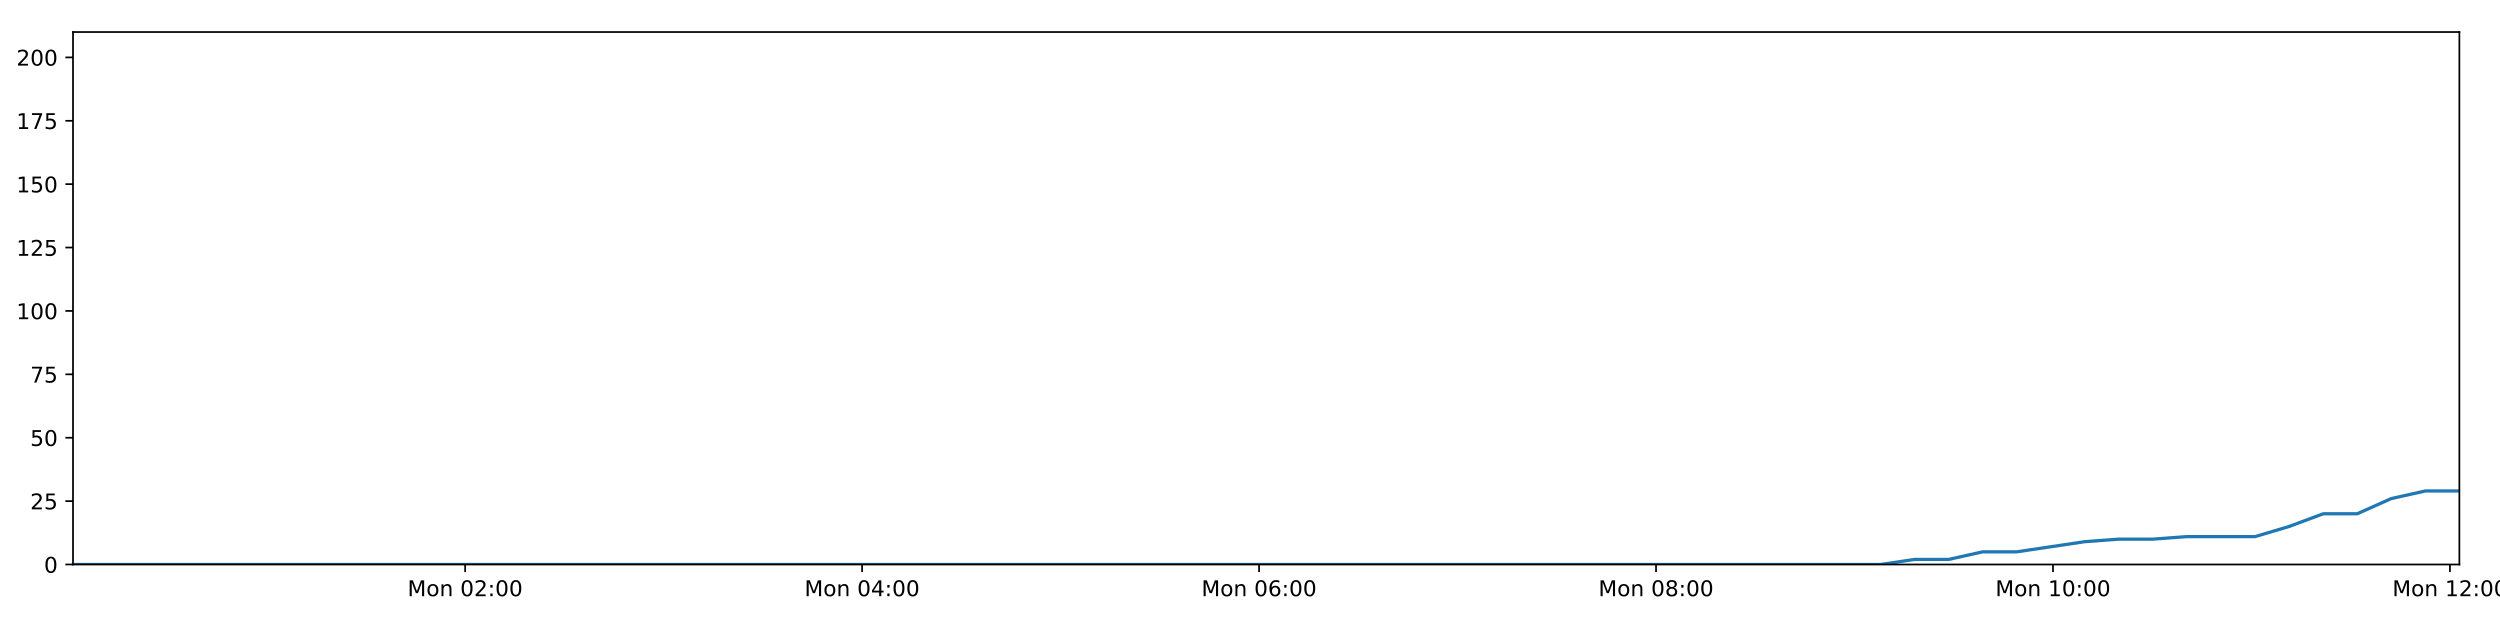
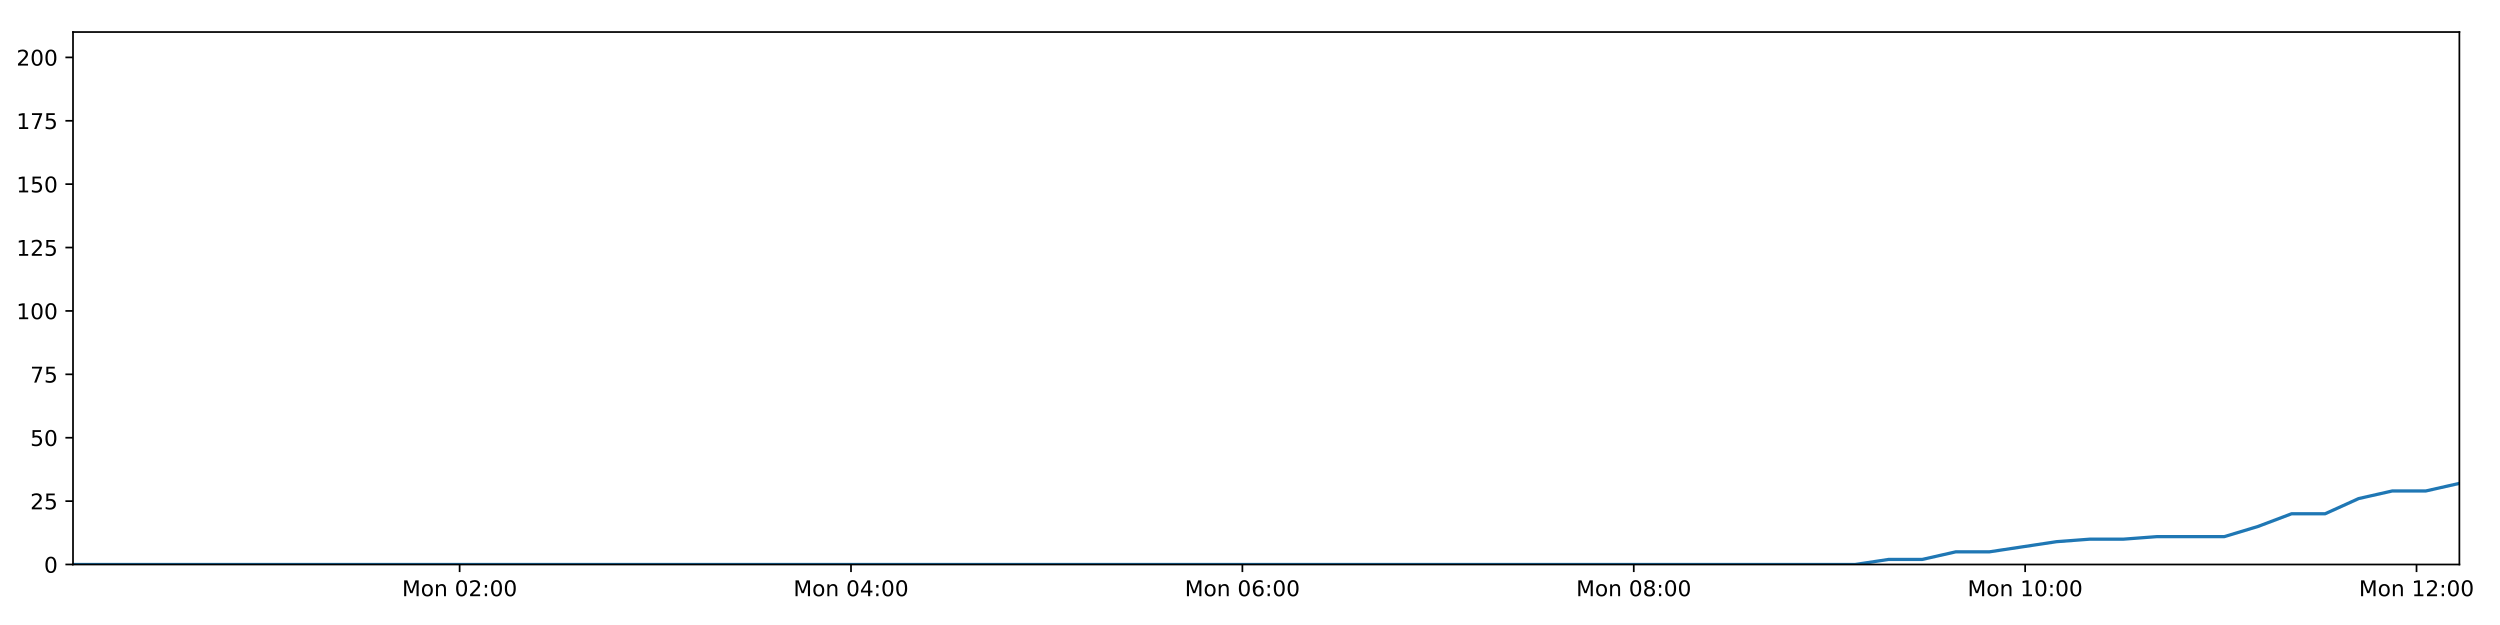
<svg xmlns="http://www.w3.org/2000/svg" xmlns:xlink="http://www.w3.org/1999/xlink" height="288pt" version="1.1" viewBox="0 0 1152 288" width="1152pt">
  <defs>
    <style type="text/css">
*{stroke-linecap:butt;stroke-linejoin:round;}
  </style>
  </defs>
  <g id="figure_1">
    <g id="patch_1">
      <path d="M 0 288  L 1152 288  L 1152 0  L 0 0  z " style="fill:#ffffff;" />
    </g>
    <g id="axes_1">
      <g id="patch_2">
        <path d="M 33.64 260.12  L 1133.28 260.12  L 1133.28 14.76  L 33.64 14.76  z " style="fill:#ffffff;" />
      </g>
      <g id="matplotlib.axis_1">
        <g id="xtick_1">
          <g id="line2d_1">
            <defs>
-               <path d="M 0 0  L 0 3.5  " id="m1b0f5b574d" style="stroke:#000000;stroke-width:0.8;" />
-             </defs>
-             <g>
-               <use style="stroke:#000000;stroke-width:0.8;" x="214.336" xlink:href="#m1b0f5b574d" y="260.12" />
+               <path d="M 0 0  L 0 3.5  " id="m570d3ad922" style="stroke:#000000;stroke-width:0.8;" />
+             </defs>
+             <g>
+               <use style="stroke:#000000;stroke-width:0.8;" x="211.794" xlink:href="#m570d3ad922" y="260.12" />
            </g>
          </g>
          <g id="text_1">
            <defs>
              <path d="M 9.812 72.906  L 24.516 72.906  L 43.109 23.297  L 61.812 72.906  L 76.516 72.906  L 76.516 0  L 66.891 0  L 66.891 64.016  L 48.094 14.016  L 38.188 14.016  L 19.391 64.016  L 19.391 0  L 9.812 0  z " id="DejaVuSans-77" />
              <path d="M 30.609 48.391  Q 23.391 48.391 19.188 42.75  Q 14.984 37.109 14.984 27.297  Q 14.984 17.484 19.156 11.844  Q 23.344 6.203 30.609 6.203  Q 37.797 6.203 41.984 11.859  Q 46.188 17.531 46.188 27.297  Q 46.188 37.016 41.984 42.703  Q 37.797 48.391 30.609 48.391  z M 30.609 56  Q 42.328 56 49.016 48.375  Q 55.719 40.766 55.719 27.297  Q 55.719 13.875 49.016 6.219  Q 42.328 -1.422 30.609 -1.422  Q 18.844 -1.422 12.172 6.219  Q 5.516 13.875 5.516 27.297  Q 5.516 40.766 12.172 48.375  Q 18.844 56 30.609 56  z " id="DejaVuSans-111" />
              <path d="M 54.891 33.016  L 54.891 0  L 45.906 0  L 45.906 32.719  Q 45.906 40.484 42.875 44.328  Q 39.844 48.188 33.797 48.188  Q 26.516 48.188 22.312 43.547  Q 18.109 38.922 18.109 30.906  L 18.109 0  L 9.078 0  L 9.078 54.688  L 18.109 54.688  L 18.109 46.188  Q 21.344 51.125 25.703 53.562  Q 30.078 56 35.797 56  Q 45.219 56 50.047 50.172  Q 54.891 44.344 54.891 33.016  z " id="DejaVuSans-110" />
              <path id="DejaVuSans-32" />
              <path d="M 31.781 66.406  Q 24.172 66.406 20.328 58.906  Q 16.5 51.422 16.5 36.375  Q 16.5 21.391 20.328 13.891  Q 24.172 6.391 31.781 6.391  Q 39.453 6.391 43.281 13.891  Q 47.125 21.391 47.125 36.375  Q 47.125 51.422 43.281 58.906  Q 39.453 66.406 31.781 66.406  z M 31.781 74.219  Q 44.047 74.219 50.516 64.516  Q 56.984 54.828 56.984 36.375  Q 56.984 17.969 50.516 8.266  Q 44.047 -1.422 31.781 -1.422  Q 19.531 -1.422 13.062 8.266  Q 6.594 17.969 6.594 36.375  Q 6.594 54.828 13.062 64.516  Q 19.531 74.219 31.781 74.219  z " id="DejaVuSans-48" />
              <path d="M 19.188 8.297  L 53.609 8.297  L 53.609 0  L 7.328 0  L 7.328 8.297  Q 12.938 14.109 22.625 23.891  Q 32.328 33.688 34.812 36.531  Q 39.547 41.844 41.422 45.531  Q 43.312 49.219 43.312 52.781  Q 43.312 58.594 39.234 62.25  Q 35.156 65.922 28.609 65.922  Q 23.969 65.922 18.812 64.312  Q 13.672 62.703 7.812 59.422  L 7.812 69.391  Q 13.766 71.781 18.938 73  Q 24.125 74.219 28.422 74.219  Q 39.75 74.219 46.484 68.547  Q 53.219 62.891 53.219 53.422  Q 53.219 48.922 51.531 44.891  Q 49.859 40.875 45.406 35.406  Q 44.188 33.984 37.641 27.219  Q 31.109 20.453 19.188 8.297  z " id="DejaVuSans-50" />
              <path d="M 11.719 12.406  L 22.016 12.406  L 22.016 0  L 11.719 0  z M 11.719 51.703  L 22.016 51.703  L 22.016 39.312  L 11.719 39.312  z " id="DejaVuSans-58" />
            </defs>
-             <g transform="translate(187.7953 274.7184)scale(0.1 -0.1)">
+             <g transform="translate(185.2538 274.7184)scale(0.1 -0.1)">
              <use xlink:href="#DejaVuSans-77" />
              <use x="86.279" xlink:href="#DejaVuSans-111" />
              <use x="147.461" xlink:href="#DejaVuSans-110" />
              <use x="210.84" xlink:href="#DejaVuSans-32" />
              <use x="242.627" xlink:href="#DejaVuSans-48" />
              <use x="306.25" xlink:href="#DejaVuSans-50" />
              <use x="369.873" xlink:href="#DejaVuSans-58" />
              <use x="403.564" xlink:href="#DejaVuSans-48" />
              <use x="467.188" xlink:href="#DejaVuSans-48" />
            </g>
          </g>
        </g>
        <g id="xtick_2">
          <g id="line2d_2">
            <g>
-               <use style="stroke:#000000;stroke-width:0.8;" x="397.257" xlink:href="#m1b0f5b574d" y="260.12" />
+               <use style="stroke:#000000;stroke-width:0.8;" x="392.143" xlink:href="#m570d3ad922" y="260.12" />
            </g>
          </g>
          <g id="text_2">
            <defs>
              <path d="M 37.797 64.312  L 12.891 25.391  L 37.797 25.391  z M 35.203 72.906  L 47.609 72.906  L 47.609 25.391  L 58.016 25.391  L 58.016 17.188  L 47.609 17.188  L 47.609 0  L 37.797 0  L 37.797 17.188  L 4.891 17.188  L 4.891 26.703  z " id="DejaVuSans-52" />
            </defs>
-             <g transform="translate(370.7163 274.7184)scale(0.1 -0.1)">
+             <g transform="translate(365.6019 274.7184)scale(0.1 -0.1)">
              <use xlink:href="#DejaVuSans-77" />
              <use x="86.279" xlink:href="#DejaVuSans-111" />
              <use x="147.461" xlink:href="#DejaVuSans-110" />
              <use x="210.84" xlink:href="#DejaVuSans-32" />
              <use x="242.627" xlink:href="#DejaVuSans-48" />
              <use x="306.25" xlink:href="#DejaVuSans-52" />
              <use x="369.873" xlink:href="#DejaVuSans-58" />
              <use x="403.564" xlink:href="#DejaVuSans-48" />
              <use x="467.188" xlink:href="#DejaVuSans-48" />
            </g>
          </g>
        </g>
        <g id="xtick_3">
          <g id="line2d_3">
            <g>
-               <use style="stroke:#000000;stroke-width:0.8;" x="580.178" xlink:href="#m1b0f5b574d" y="260.12" />
+               <use style="stroke:#000000;stroke-width:0.8;" x="572.491" xlink:href="#m570d3ad922" y="260.12" />
            </g>
          </g>
          <g id="text_3">
            <defs>
              <path d="M 33.016 40.375  Q 26.375 40.375 22.484 35.828  Q 18.609 31.297 18.609 23.391  Q 18.609 15.531 22.484 10.953  Q 26.375 6.391 33.016 6.391  Q 39.656 6.391 43.531 10.953  Q 47.406 15.531 47.406 23.391  Q 47.406 31.297 43.531 35.828  Q 39.656 40.375 33.016 40.375  z M 52.594 71.297  L 52.594 62.312  Q 48.875 64.062 45.094 64.984  Q 41.312 65.922 37.594 65.922  Q 27.828 65.922 22.672 59.328  Q 17.531 52.734 16.797 39.406  Q 19.672 43.656 24.016 45.922  Q 28.375 48.188 33.594 48.188  Q 44.578 48.188 50.953 41.516  Q 57.328 34.859 57.328 23.391  Q 57.328 12.156 50.688 5.359  Q 44.047 -1.422 33.016 -1.422  Q 20.359 -1.422 13.672 8.266  Q 6.984 17.969 6.984 36.375  Q 6.984 53.656 15.188 63.938  Q 23.391 74.219 37.203 74.219  Q 40.922 74.219 44.703 73.484  Q 48.484 72.75 52.594 71.297  z " id="DejaVuSans-54" />
            </defs>
-             <g transform="translate(553.6373 274.7184)scale(0.1 -0.1)">
+             <g transform="translate(545.9501 274.7184)scale(0.1 -0.1)">
              <use xlink:href="#DejaVuSans-77" />
              <use x="86.279" xlink:href="#DejaVuSans-111" />
              <use x="147.461" xlink:href="#DejaVuSans-110" />
              <use x="210.84" xlink:href="#DejaVuSans-32" />
              <use x="242.627" xlink:href="#DejaVuSans-48" />
              <use x="306.25" xlink:href="#DejaVuSans-54" />
              <use x="369.873" xlink:href="#DejaVuSans-58" />
              <use x="403.564" xlink:href="#DejaVuSans-48" />
              <use x="467.188" xlink:href="#DejaVuSans-48" />
            </g>
          </g>
        </g>
        <g id="xtick_4">
          <g id="line2d_4">
            <g>
-               <use style="stroke:#000000;stroke-width:0.8;" x="763.099" xlink:href="#m1b0f5b574d" y="260.12" />
+               <use style="stroke:#000000;stroke-width:0.8;" x="752.839" xlink:href="#m570d3ad922" y="260.12" />
            </g>
          </g>
          <g id="text_4">
            <defs>
              <path d="M 31.781 34.625  Q 24.75 34.625 20.719 30.859  Q 16.703 27.094 16.703 20.516  Q 16.703 13.922 20.719 10.156  Q 24.75 6.391 31.781 6.391  Q 38.812 6.391 42.859 10.172  Q 46.922 13.969 46.922 20.516  Q 46.922 27.094 42.891 30.859  Q 38.875 34.625 31.781 34.625  z M 21.922 38.812  Q 15.578 40.375 12.031 44.719  Q 8.5 49.078 8.5 55.328  Q 8.5 64.062 14.719 69.141  Q 20.953 74.219 31.781 74.219  Q 42.672 74.219 48.875 69.141  Q 55.078 64.062 55.078 55.328  Q 55.078 49.078 51.531 44.719  Q 48 40.375 41.703 38.812  Q 48.828 37.156 52.797 32.312  Q 56.781 27.484 56.781 20.516  Q 56.781 9.906 50.312 4.234  Q 43.844 -1.422 31.781 -1.422  Q 19.734 -1.422 13.25 4.234  Q 6.781 9.906 6.781 20.516  Q 6.781 27.484 10.781 32.312  Q 14.797 37.156 21.922 38.812  z M 18.312 54.391  Q 18.312 48.734 21.844 45.562  Q 25.391 42.391 31.781 42.391  Q 38.141 42.391 41.719 45.562  Q 45.312 48.734 45.312 54.391  Q 45.312 60.062 41.719 63.234  Q 38.141 66.406 31.781 66.406  Q 25.391 66.406 21.844 63.234  Q 18.312 60.062 18.312 54.391  z " id="DejaVuSans-56" />
            </defs>
-             <g transform="translate(736.5583 274.7184)scale(0.1 -0.1)">
+             <g transform="translate(726.2982 274.7184)scale(0.1 -0.1)">
              <use xlink:href="#DejaVuSans-77" />
              <use x="86.279" xlink:href="#DejaVuSans-111" />
              <use x="147.461" xlink:href="#DejaVuSans-110" />
              <use x="210.84" xlink:href="#DejaVuSans-32" />
              <use x="242.627" xlink:href="#DejaVuSans-48" />
              <use x="306.25" xlink:href="#DejaVuSans-56" />
              <use x="369.873" xlink:href="#DejaVuSans-58" />
              <use x="403.564" xlink:href="#DejaVuSans-48" />
              <use x="467.188" xlink:href="#DejaVuSans-48" />
            </g>
          </g>
        </g>
        <g id="xtick_5">
          <g id="line2d_5">
            <g>
-               <use style="stroke:#000000;stroke-width:0.8;" x="946.02" xlink:href="#m1b0f5b574d" y="260.12" />
+               <use style="stroke:#000000;stroke-width:0.8;" x="933.187" xlink:href="#m570d3ad922" y="260.12" />
            </g>
          </g>
          <g id="text_5">
            <defs>
              <path d="M 12.406 8.297  L 28.516 8.297  L 28.516 63.922  L 10.984 60.406  L 10.984 69.391  L 28.422 72.906  L 38.281 72.906  L 38.281 8.297  L 54.391 8.297  L 54.391 0  L 12.406 0  z " id="DejaVuSans-49" />
            </defs>
-             <g transform="translate(919.4793 274.7184)scale(0.1 -0.1)">
+             <g transform="translate(906.6464 274.7184)scale(0.1 -0.1)">
              <use xlink:href="#DejaVuSans-77" />
              <use x="86.279" xlink:href="#DejaVuSans-111" />
              <use x="147.461" xlink:href="#DejaVuSans-110" />
              <use x="210.84" xlink:href="#DejaVuSans-32" />
              <use x="242.627" xlink:href="#DejaVuSans-49" />
              <use x="306.25" xlink:href="#DejaVuSans-48" />
              <use x="369.873" xlink:href="#DejaVuSans-58" />
              <use x="403.564" xlink:href="#DejaVuSans-48" />
              <use x="467.188" xlink:href="#DejaVuSans-48" />
            </g>
          </g>
        </g>
        <g id="xtick_6">
          <g id="line2d_6">
            <g>
-               <use style="stroke:#000000;stroke-width:0.8;" x="1128.941" xlink:href="#m1b0f5b574d" y="260.12" />
+               <use style="stroke:#000000;stroke-width:0.8;" x="1113.535" xlink:href="#m570d3ad922" y="260.12" />
            </g>
          </g>
          <g id="text_6">
-             <g transform="translate(1102.4 274.7184)scale(0.1 -0.1)">
+             <g transform="translate(1086.995 274.7184)scale(0.1 -0.1)">
              <use xlink:href="#DejaVuSans-77" />
              <use x="86.279" xlink:href="#DejaVuSans-111" />
              <use x="147.461" xlink:href="#DejaVuSans-110" />
              <use x="210.84" xlink:href="#DejaVuSans-32" />
              <use x="242.627" xlink:href="#DejaVuSans-49" />
              <use x="306.25" xlink:href="#DejaVuSans-50" />
              <use x="369.873" xlink:href="#DejaVuSans-58" />
              <use x="403.564" xlink:href="#DejaVuSans-48" />
              <use x="467.188" xlink:href="#DejaVuSans-48" />
            </g>
          </g>
        </g>
      </g>
      <g id="matplotlib.axis_2">
        <g id="ytick_1">
          <g id="line2d_7">
            <defs>
-               <path d="M 0 0  L -3.5 0  " id="m965cb04be0" style="stroke:#000000;stroke-width:0.8;" />
-             </defs>
-             <g>
-               <use style="stroke:#000000;stroke-width:0.8;" x="33.64" xlink:href="#m965cb04be0" y="260.12" />
+               <path d="M 0 0  L -3.5 0  " id="m7581067d12" style="stroke:#000000;stroke-width:0.8;" />
+             </defs>
+             <g>
+               <use style="stroke:#000000;stroke-width:0.8;" x="33.64" xlink:href="#m7581067d12" y="260.12" />
            </g>
          </g>
          <g id="text_7">
            <g transform="translate(20.2775 263.9192)scale(0.1 -0.1)">
              <use xlink:href="#DejaVuSans-48" />
            </g>
          </g>
        </g>
        <g id="ytick_2">
          <g id="line2d_8">
            <g>
-               <use style="stroke:#000000;stroke-width:0.8;" x="33.64" xlink:href="#m965cb04be0" y="230.91" />
+               <use style="stroke:#000000;stroke-width:0.8;" x="33.64" xlink:href="#m7581067d12" y="230.91" />
            </g>
          </g>
          <g id="text_8">
            <defs>
              <path d="M 10.797 72.906  L 49.516 72.906  L 49.516 64.594  L 19.828 64.594  L 19.828 46.734  Q 21.969 47.469 24.109 47.828  Q 26.266 48.188 28.422 48.188  Q 40.625 48.188 47.75 41.5  Q 54.891 34.812 54.891 23.391  Q 54.891 11.625 47.562 5.094  Q 40.234 -1.422 26.906 -1.422  Q 22.312 -1.422 17.547 -0.641  Q 12.797 0.141 7.719 1.703  L 7.719 11.625  Q 12.109 9.234 16.797 8.062  Q 21.484 6.891 26.703 6.891  Q 35.156 6.891 40.078 11.328  Q 45.016 15.766 45.016 23.391  Q 45.016 31 40.078 35.438  Q 35.156 39.891 26.703 39.891  Q 22.75 39.891 18.812 39.016  Q 14.891 38.141 10.797 36.281  z " id="DejaVuSans-53" />
            </defs>
            <g transform="translate(13.915 234.7097)scale(0.1 -0.1)">
              <use xlink:href="#DejaVuSans-50" />
              <use x="63.623" xlink:href="#DejaVuSans-53" />
            </g>
          </g>
        </g>
        <g id="ytick_3">
          <g id="line2d_9">
            <g>
-               <use style="stroke:#000000;stroke-width:0.8;" x="33.64" xlink:href="#m965cb04be0" y="201.701" />
+               <use style="stroke:#000000;stroke-width:0.8;" x="33.64" xlink:href="#m7581067d12" y="201.701" />
            </g>
          </g>
          <g id="text_9">
            <g transform="translate(13.915 205.5002)scale(0.1 -0.1)">
              <use xlink:href="#DejaVuSans-53" />
              <use x="63.623" xlink:href="#DejaVuSans-48" />
            </g>
          </g>
        </g>
        <g id="ytick_4">
          <g id="line2d_10">
            <g>
-               <use style="stroke:#000000;stroke-width:0.8;" x="33.64" xlink:href="#m965cb04be0" y="172.491" />
+               <use style="stroke:#000000;stroke-width:0.8;" x="33.64" xlink:href="#m7581067d12" y="172.491" />
            </g>
          </g>
          <g id="text_10">
            <defs>
              <path d="M 8.203 72.906  L 55.078 72.906  L 55.078 68.703  L 28.609 0  L 18.312 0  L 43.219 64.594  L 8.203 64.594  z " id="DejaVuSans-55" />
            </defs>
            <g transform="translate(13.915 176.2906)scale(0.1 -0.1)">
              <use xlink:href="#DejaVuSans-55" />
              <use x="63.623" xlink:href="#DejaVuSans-53" />
            </g>
          </g>
        </g>
        <g id="ytick_5">
          <g id="line2d_11">
            <g>
-               <use style="stroke:#000000;stroke-width:0.8;" x="33.64" xlink:href="#m965cb04be0" y="143.282" />
+               <use style="stroke:#000000;stroke-width:0.8;" x="33.64" xlink:href="#m7581067d12" y="143.282" />
            </g>
          </g>
          <g id="text_11">
            <g transform="translate(7.5525 147.0811)scale(0.1 -0.1)">
              <use xlink:href="#DejaVuSans-49" />
              <use x="63.623" xlink:href="#DejaVuSans-48" />
              <use x="127.246" xlink:href="#DejaVuSans-48" />
            </g>
          </g>
        </g>
        <g id="ytick_6">
          <g id="line2d_12">
            <g>
-               <use style="stroke:#000000;stroke-width:0.8;" x="33.64" xlink:href="#m965cb04be0" y="114.072" />
+               <use style="stroke:#000000;stroke-width:0.8;" x="33.64" xlink:href="#m7581067d12" y="114.072" />
            </g>
          </g>
          <g id="text_12">
            <g transform="translate(7.5525 117.8716)scale(0.1 -0.1)">
              <use xlink:href="#DejaVuSans-49" />
              <use x="63.623" xlink:href="#DejaVuSans-50" />
              <use x="127.246" xlink:href="#DejaVuSans-53" />
            </g>
          </g>
        </g>
        <g id="ytick_7">
          <g id="line2d_13">
            <g>
-               <use style="stroke:#000000;stroke-width:0.8;" x="33.64" xlink:href="#m965cb04be0" y="84.863" />
+               <use style="stroke:#000000;stroke-width:0.8;" x="33.64" xlink:href="#m7581067d12" y="84.863" />
            </g>
          </g>
          <g id="text_13">
            <g transform="translate(7.5525 88.66208)scale(0.1 -0.1)">
              <use xlink:href="#DejaVuSans-49" />
              <use x="63.623" xlink:href="#DejaVuSans-53" />
              <use x="127.246" xlink:href="#DejaVuSans-48" />
            </g>
          </g>
        </g>
        <g id="ytick_8">
          <g id="line2d_14">
            <g>
-               <use style="stroke:#000000;stroke-width:0.8;" x="33.64" xlink:href="#m965cb04be0" y="55.653" />
+               <use style="stroke:#000000;stroke-width:0.8;" x="33.64" xlink:href="#m7581067d12" y="55.653" />
            </g>
          </g>
          <g id="text_14">
            <g transform="translate(7.5525 59.45255)scale(0.1 -0.1)">
              <use xlink:href="#DejaVuSans-49" />
              <use x="63.623" xlink:href="#DejaVuSans-55" />
              <use x="127.246" xlink:href="#DejaVuSans-53" />
            </g>
          </g>
        </g>
        <g id="ytick_9">
          <g id="line2d_15">
            <g>
-               <use style="stroke:#000000;stroke-width:0.8;" x="33.64" xlink:href="#m965cb04be0" y="26.444" />
+               <use style="stroke:#000000;stroke-width:0.8;" x="33.64" xlink:href="#m7581067d12" y="26.444" />
            </g>
          </g>
          <g id="text_15">
            <g transform="translate(7.5525 30.24303)scale(0.1 -0.1)">
              <use xlink:href="#DejaVuSans-50" />
              <use x="63.623" xlink:href="#DejaVuSans-48" />
              <use x="127.246" xlink:href="#DejaVuSans-48" />
            </g>
          </g>
        </g>
      </g>
      <g id="line2d_16">
-         <path clip-path="url(#pbbc26cafc7)" d="M 33.64 260.12  L 49.061 260.12  L 64.48 260.12  L 79.902 260.12  L 95.33 260.12  L 110.753 260.12  L 126.173 260.12  L 141.597 260.12  L 157.016 260.12  L 172.438 260.12  L 187.861 260.12  L 203.282 260.12  L 218.702 260.12  L 234.123 260.12  L 249.547 260.12  L 264.969 260.12  L 280.389 260.12  L 295.811 260.12  L 311.235 260.12  L 326.658 260.12  L 342.089 260.12  L 357.51 260.12  L 372.941 260.12  L 388.363 260.12  L 403.786 260.12  L 419.212 260.12  L 434.635 260.12  L 450.059 260.12  L 465.486 260.12  L 480.911 260.12  L 496.333 260.12  L 511.761 260.12  L 527.184 260.12  L 542.604 260.12  L 558.031 260.12  L 573.456 260.12  L 588.88 260.12  L 604.305 260.12  L 619.728 260.12  L 635.151 260.12  L 650.575 260.12  L 665.997 260.12  L 681.419 260.12  L 696.846 260.12  L 712.271 260.12  L 727.715 260.12  L 743.137 260.12  L 758.555 260.12  L 773.979 260.12  L 789.401 260.12  L 804.825 260.12  L 820.254 260.12  L 835.681 260.12  L 851.106 260.12  L 866.534 260.12  L 882.226 257.783  L 897.929 257.783  L 913.632 254.278  L 929.334 254.278  L 945.017 251.941  L 960.704 249.605  L 976.399 248.436  L 992.078 248.436  L 1007.762 247.268  L 1023.445 247.268  L 1039.137 247.268  L 1054.829 242.594  L 1070.515 236.752  L 1086.195 236.752  L 1101.884 229.742  L 1117.595 226.237  L 1133.28 226.237  " style="fill:none;stroke:#1f77b4;stroke-linecap:square;stroke-width:1.5;" />
+         <path clip-path="url(#pb817dbea37)" d="M 33.64 260.12  L 48.844 260.12  L 64.047 260.12  L 79.251 260.12  L 94.462 260.12  L 109.668 260.12  L 124.871 260.12  L 140.079 260.12  L 155.281 260.12  L 170.486 260.12  L 185.692 260.12  L 200.896 260.12  L 216.099 260.12  L 231.304 260.12  L 246.511 260.12  L 261.715 260.12  L 276.918 260.12  L 292.123 260.12  L 307.33 260.12  L 322.536 260.12  L 337.751 260.12  L 352.955 260.12  L 368.169 260.12  L 383.374 260.12  L 398.58 260.12  L 413.789 260.12  L 428.995 260.12  L 444.202 260.12  L 459.412 260.12  L 474.62 260.12  L 489.825 260.12  L 505.036 260.12  L 520.242 260.12  L 535.445 260.12  L 550.655 260.12  L 565.864 260.12  L 581.07 260.12  L 596.278 260.12  L 611.485 260.12  L 626.691 260.12  L 641.898 260.12  L 657.102 260.12  L 672.307 260.12  L 687.518 260.12  L 702.726 260.12  L 717.953 260.12  L 733.158 260.12  L 748.359 260.12  L 763.566 260.12  L 778.771 260.12  L 793.978 260.12  L 809.19 260.12  L 824.4 260.12  L 839.608 260.12  L 854.819 260.12  L 870.291 257.783  L 885.772 257.783  L 901.255 254.278  L 916.736 254.278  L 932.198 251.941  L 947.665 249.605  L 963.139 248.436  L 978.597 248.436  L 994.061 247.268  L 1009.523 247.268  L 1024.995 247.268  L 1040.466 242.594  L 1055.931 236.752  L 1071.39 236.752  L 1086.859 229.742  L 1102.349 226.237  L 1117.813 226.237  L 1133.28 222.732  " style="fill:none;stroke:#1f77b4;stroke-linecap:square;stroke-width:1.5;" />
      </g>
      <g id="patch_3">
        <path d="M 33.64 260.12  L 33.64 14.76  " style="fill:none;stroke:#000000;stroke-linecap:square;stroke-linejoin:miter;stroke-width:0.8;" />
      </g>
      <g id="patch_4">
        <path d="M 1133.28 260.12  L 1133.28 14.76  " style="fill:none;stroke:#000000;stroke-linecap:square;stroke-linejoin:miter;stroke-width:0.8;" />
      </g>
      <g id="patch_5">
        <path d="M 33.64 260.12  L 1133.28 260.12  " style="fill:none;stroke:#000000;stroke-linecap:square;stroke-linejoin:miter;stroke-width:0.8;" />
      </g>
      <g id="patch_6">
        <path d="M 33.64 14.76  L 1133.28 14.76  " style="fill:none;stroke:#000000;stroke-linecap:square;stroke-linejoin:miter;stroke-width:0.8;" />
      </g>
    </g>
  </g>
  <defs>
-     <clipPath id="pbbc26cafc7">
+     <clipPath id="pb817dbea37">
      <rect height="245.36" width="1099.64" x="33.64" y="14.76" />
    </clipPath>
  </defs>
</svg>
